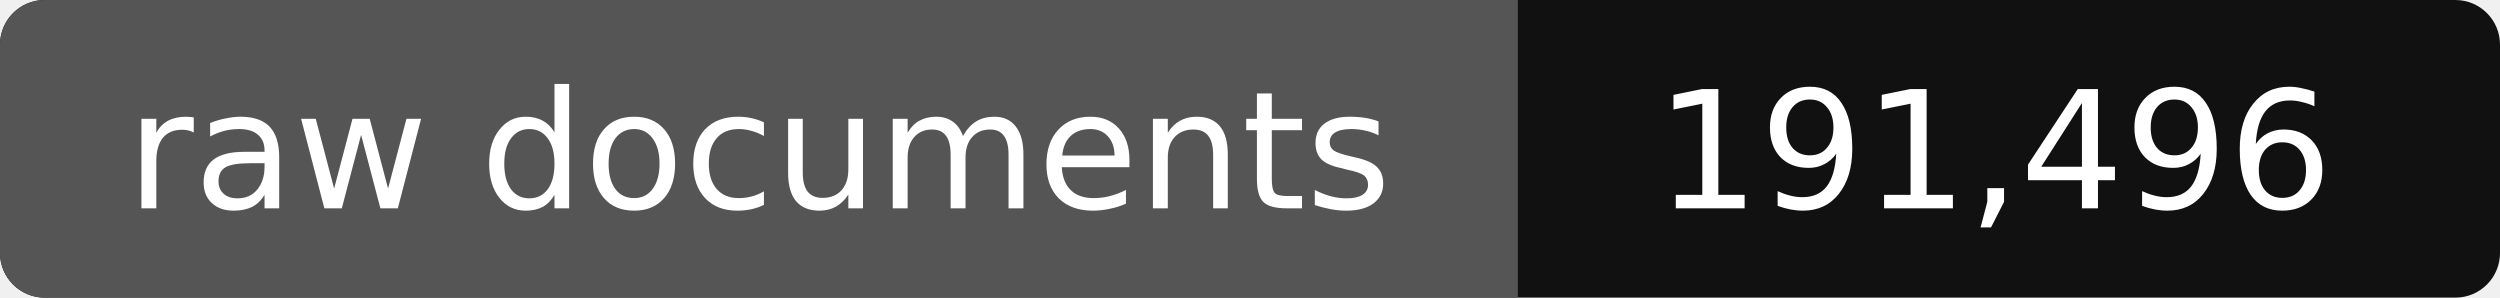
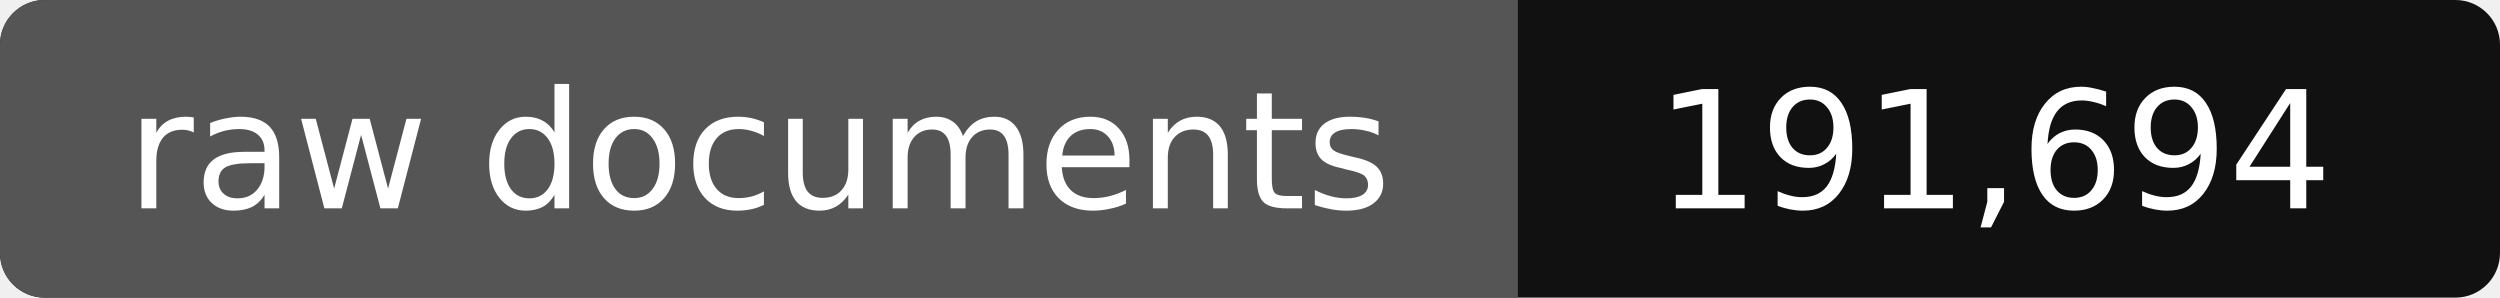
- <svg xmlns="http://www.w3.org/2000/svg" width="168" height="20" role="img" aria-label="raw documents: 191,496">
+ <svg xmlns="http://www.w3.org/2000/svg" width="168" height="20" role="img" aria-label="raw documents: 191,694">
  <rect width="168" height="20" rx="3" fill="#111" />
  <path fill="#555" d="M3 0h99v20H3a3 3 0 0 1-3-3V3a3 3 0 0 1 3-3z" />
  <g fill="#fff" text-anchor="middle" font-family="Verdana,DejaVu Sans,sans-serif" font-size="11">
    <text x="51" y="14">raw documents</text>
-     <text x="134" y="14">191,496</text>
+     <text x="134" y="14">191,694</text>
  </g>
</svg>
